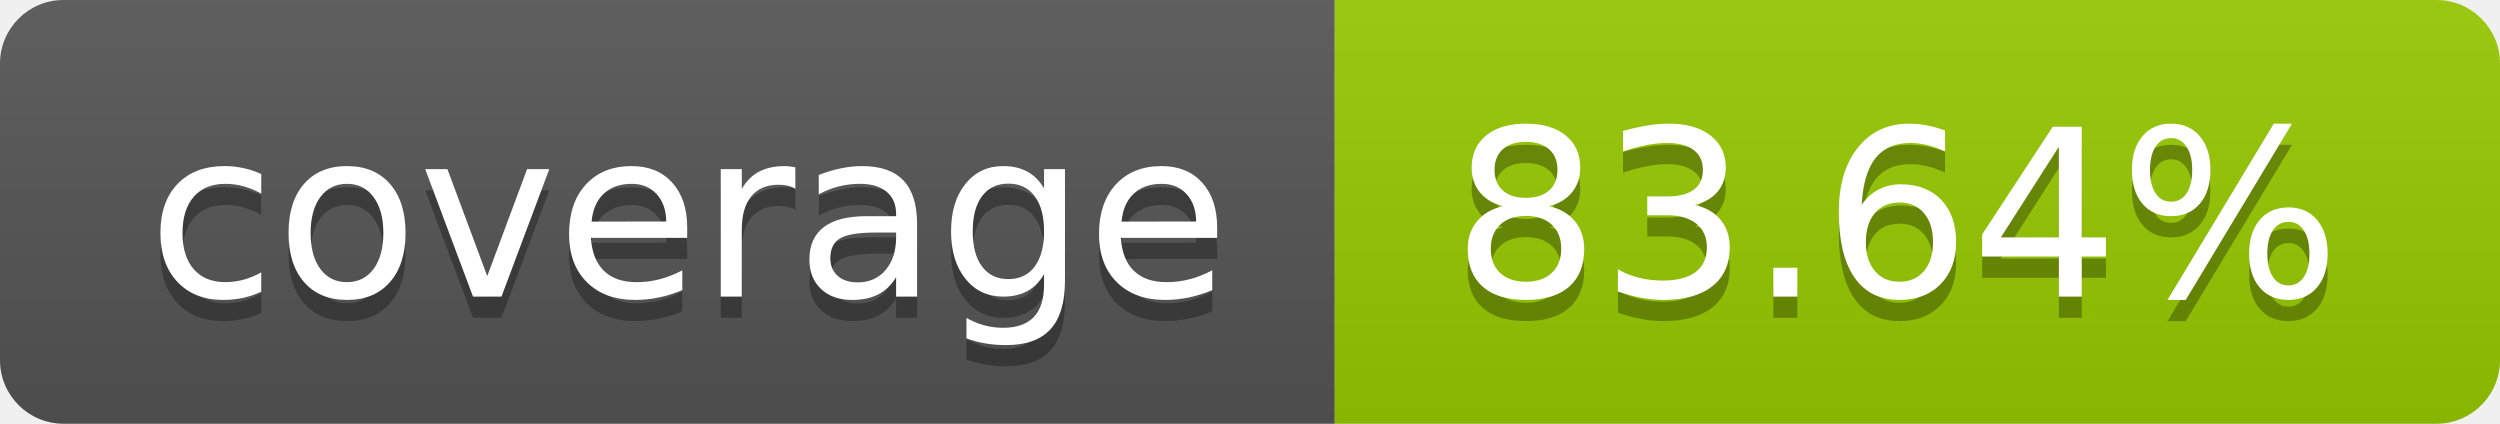
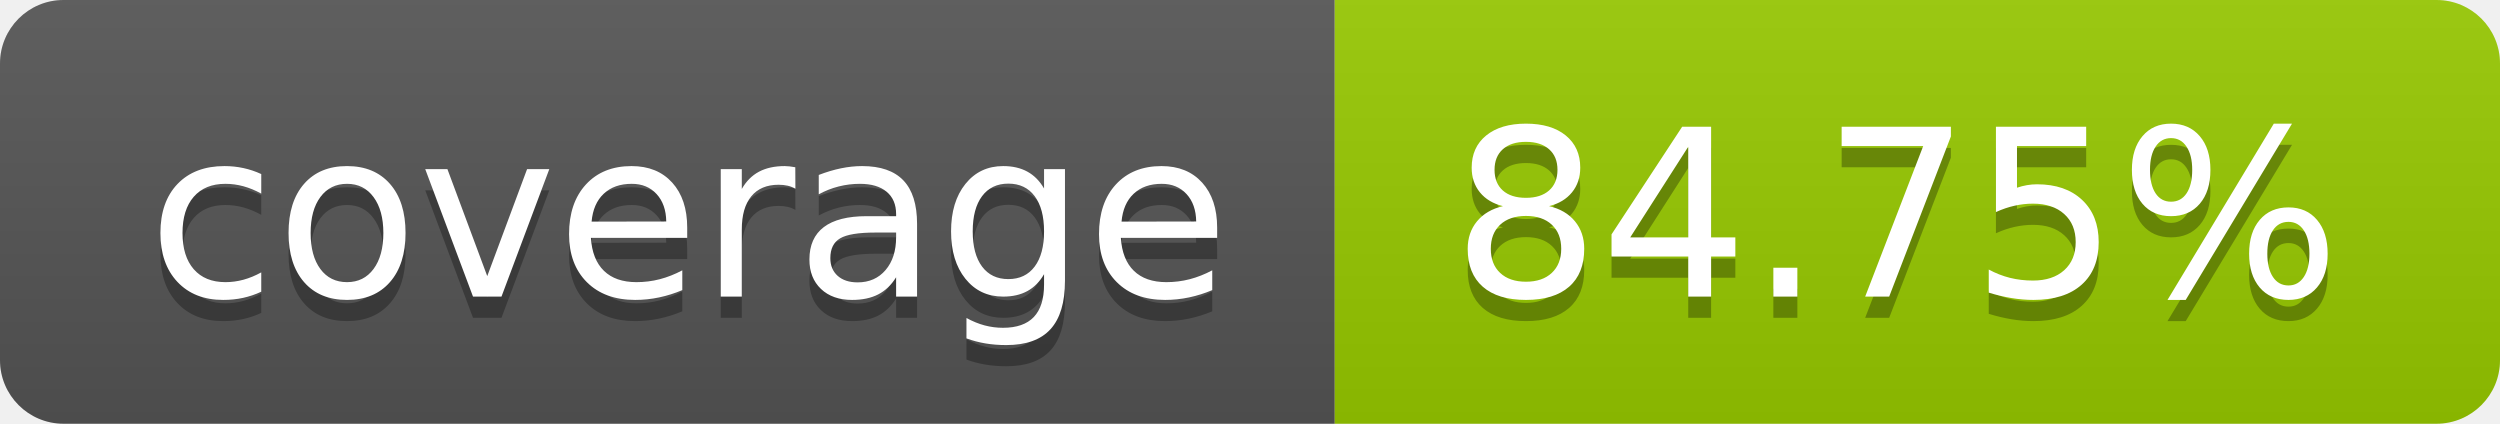
- <svg xmlns="http://www.w3.org/2000/svg" width="118" height="20" role="img" aria-label="coverage: 83.64%">
+ <svg xmlns="http://www.w3.org/2000/svg" width="118" height="20" role="img" aria-label="coverage: 84.75%">
  <linearGradient id="s" x2="0" y2="100%">
    <stop offset="0" stop-color="#bbb" stop-opacity=".1" />
    <stop offset="1" stop-opacity=".1" />
  </linearGradient>
  <clipPath id="r">
    <rect width="118" height="20" rx="3" fill="#fff" />
  </clipPath>
  <g clip-path="url(#r)">
    <rect width="63" height="20" fill="#555" />
    <rect x="63" width="55" height="20" fill="#97ca00" />
    <rect width="118" height="20" fill="url(#s)" />
  </g>
  <g fill="#fff" text-anchor="middle" font-family="Verdana,Geneva,DejaVu Sans,sans-serif" text-rendering="geometricPrecision" font-size="110">
    <text aria-hidden="true" x="325.0" y="150" fill="#010101" fill-opacity=".3" transform="scale(.1)" textLength="530">coverage</text>
    <text x="325.0" y="140" transform="scale(.1)" fill="#fff" textLength="530">coverage</text>
-     <text aria-hidden="true" x="895.0" y="150" fill="#010101" fill-opacity=".3" transform="scale(.1)" textLength="450">83.64%</text>
-     <text x="895.0" y="140" transform="scale(.1)" fill="#fff" textLength="450">83.64%</text>
+     <text aria-hidden="true" x="895.0" y="150" fill="#010101" fill-opacity=".3" transform="scale(.1)" textLength="450">84.75%</text>
+     <text x="895.0" y="140" transform="scale(.1)" fill="#fff" textLength="450">84.75%</text>
  </g>
</svg>
